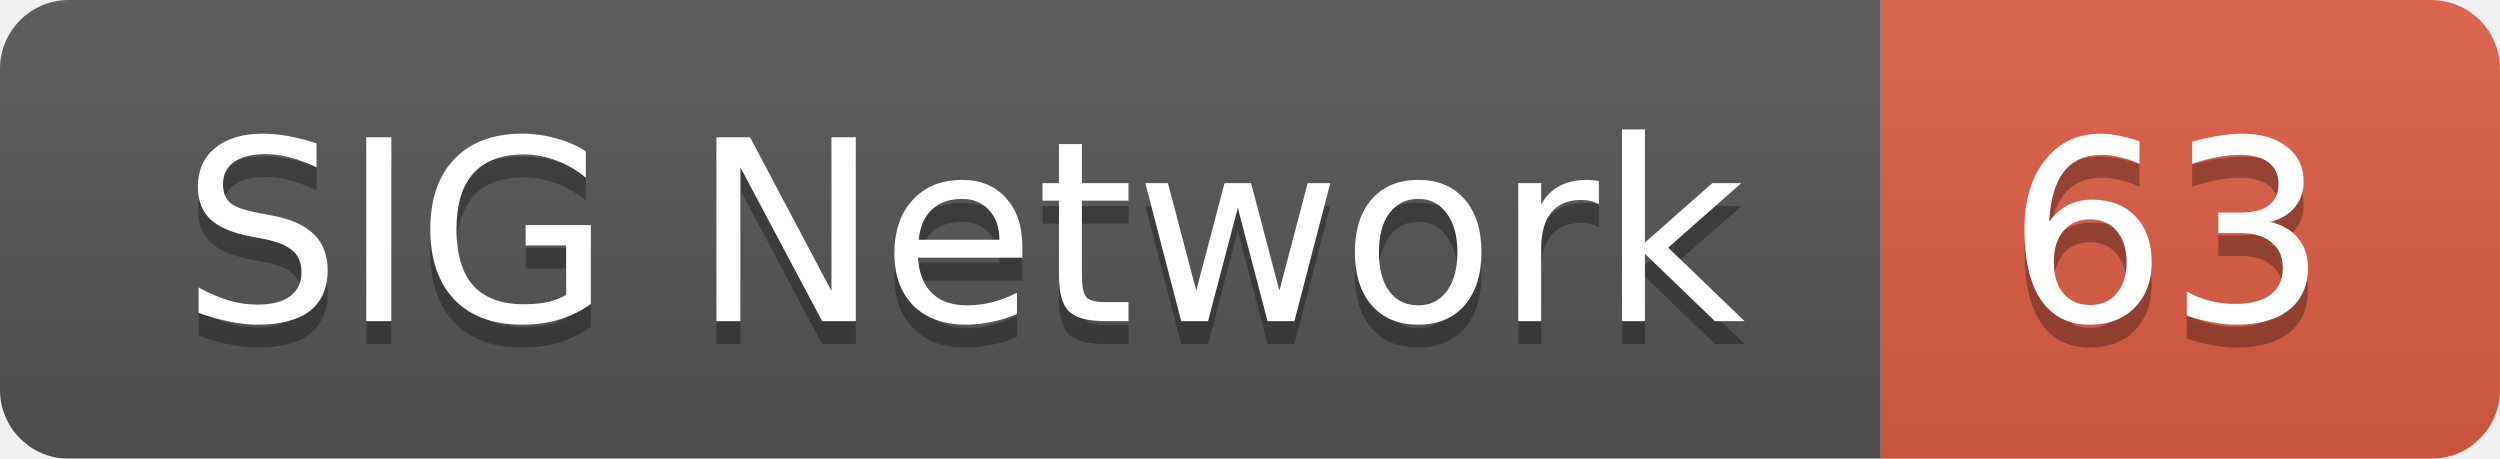
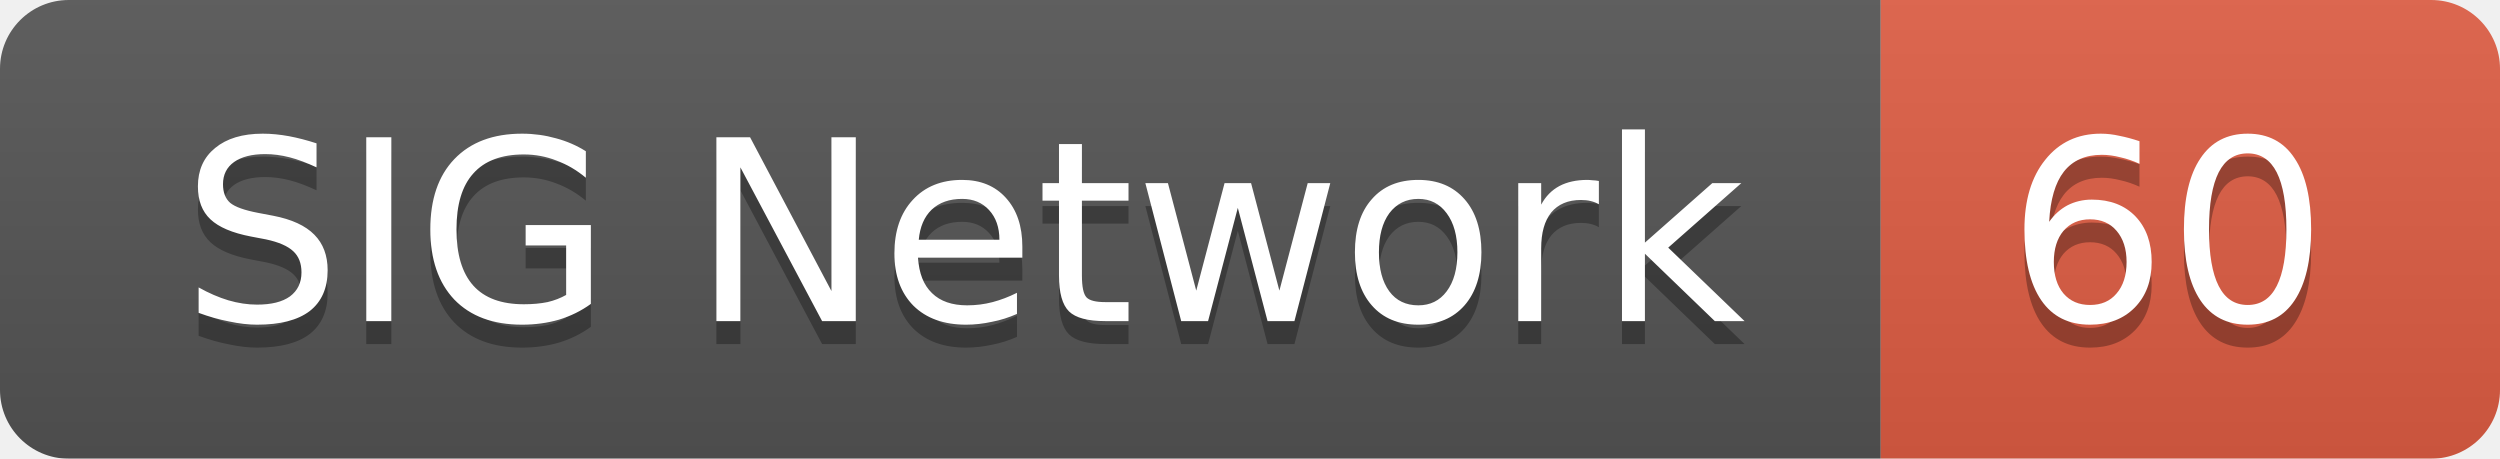
<svg xmlns="http://www.w3.org/2000/svg" width="109" height="20">
  <linearGradient id="smooth" x2="0" y2="100%">
    <stop offset="0" stop-color="#bbb" stop-opacity=".1" />
    <stop offset="1" stop-opacity=".1" />
  </linearGradient>
  <mask id="round">
    <rect width="109" height="20" rx="3" fill="#fff" />
  </mask>
  <g mask="url(#round)">
    <rect width="82" height="20" fill="#555" />
    <rect x="82" width="27" height="20" fill="#e05d44" />
    <rect width="109" height="20" fill="url(#smooth)" />
  </g>
  <g fill="#fff" text-anchor="middle" font-family="DejaVu Sans,Verdana,Geneva,sans-serif" font-size="11">
    <text x="42" y="15" fill="#010101" fill-opacity=".3">SIG Network</text>
    <text x="42" y="14">SIG Network</text>
-     <text x="94.5" y="15" fill="#010101" fill-opacity=".3">63</text>
-     <text x="94.5" y="14">63</text>
+     <text x="94.5" y="15" fill="#010101" fill-opacity=".3">60</text>
+     <text x="94.5" y="14">60</text>
  </g>
</svg>
